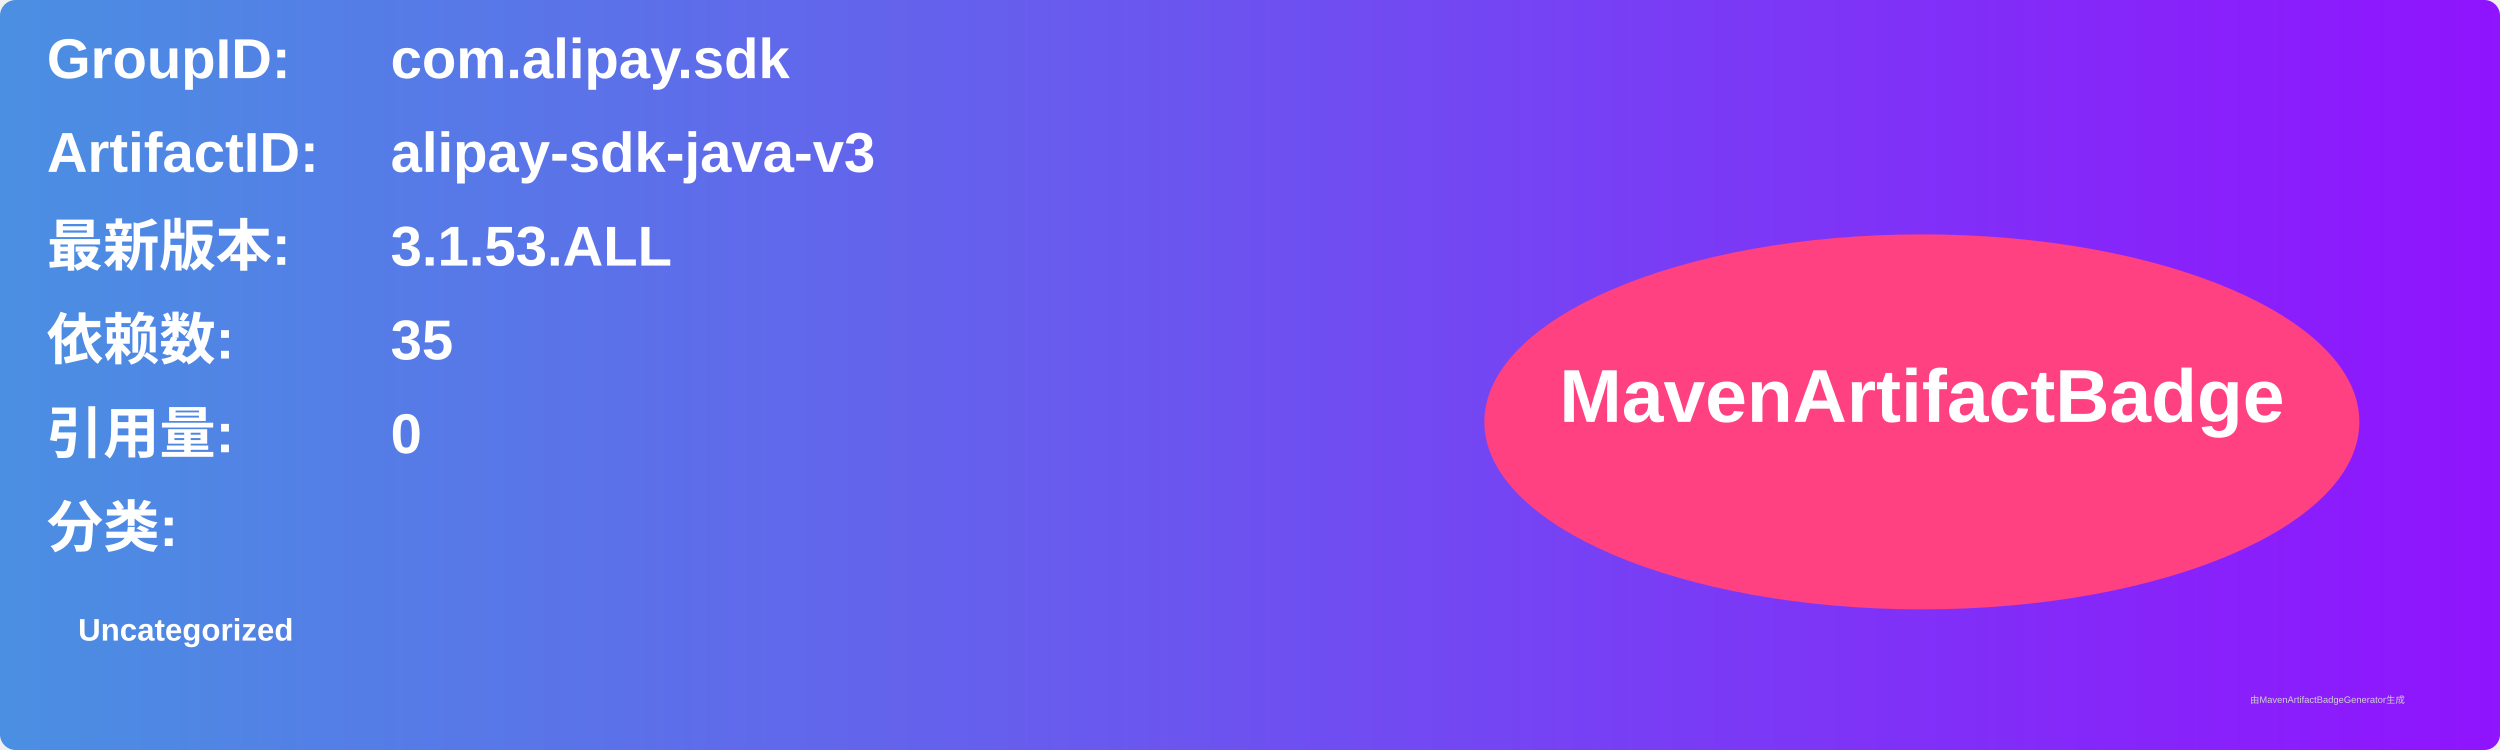
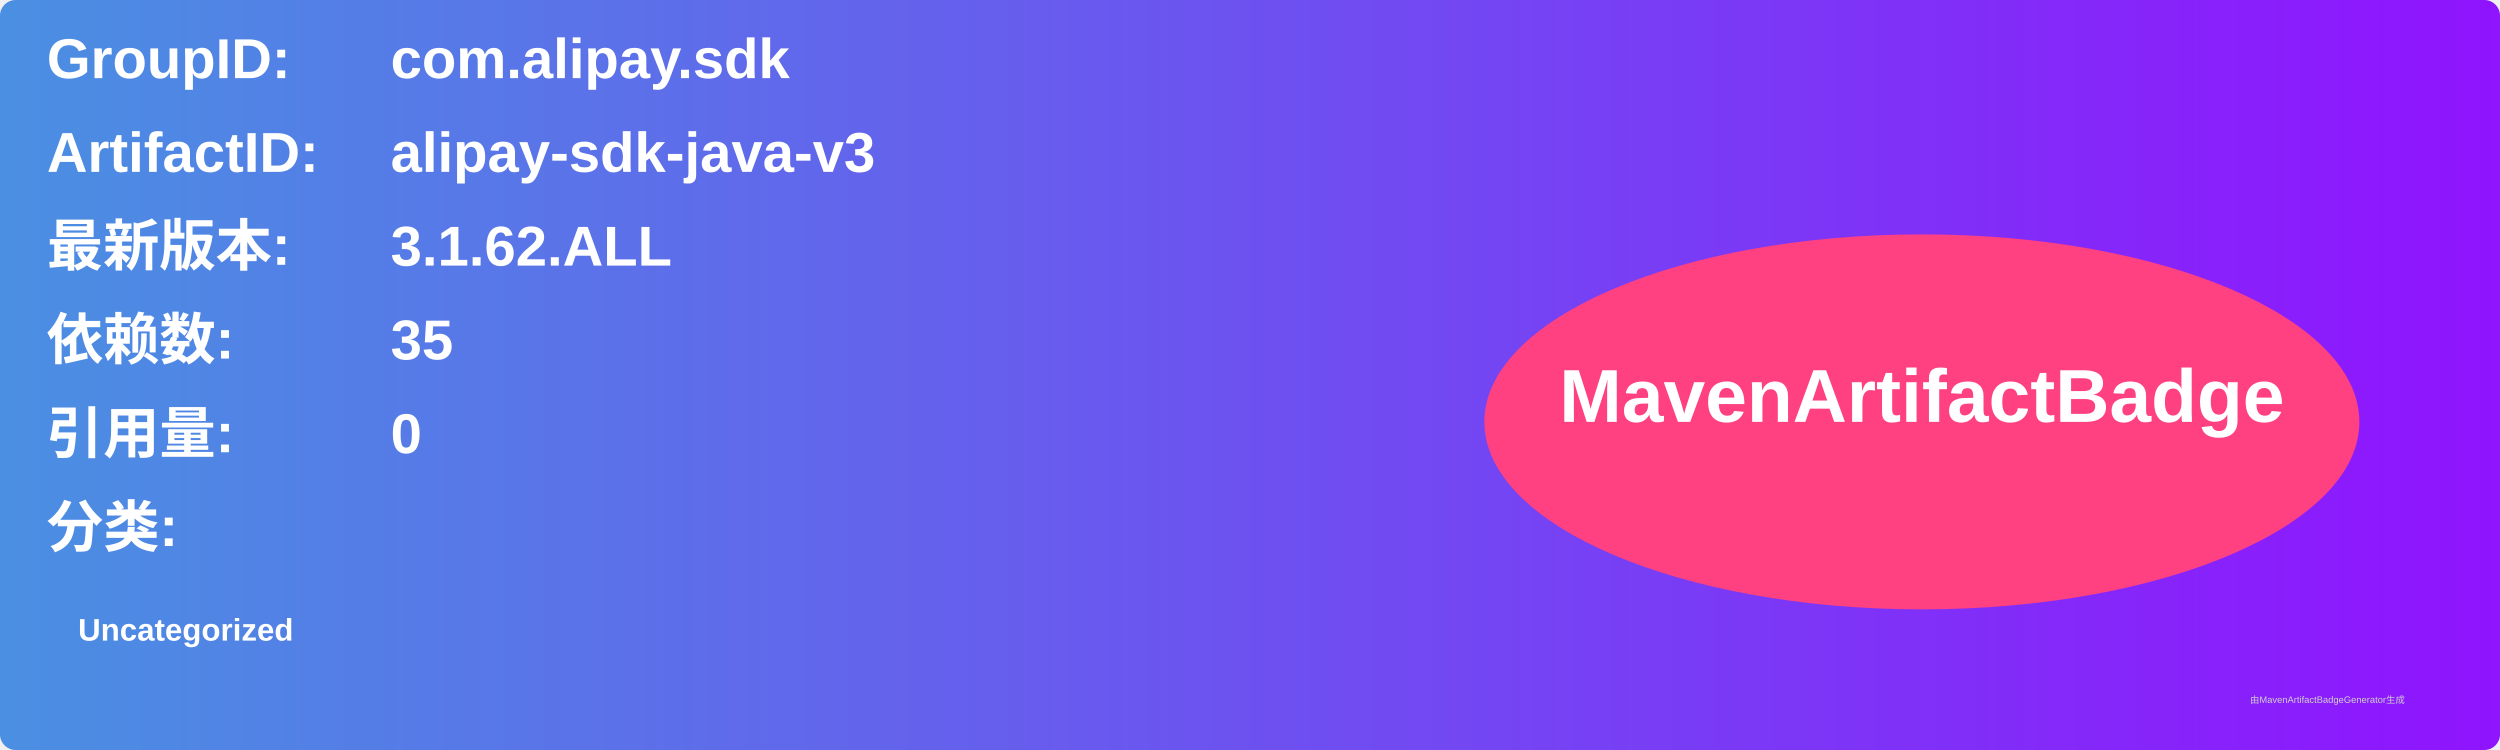
<svg xmlns="http://www.w3.org/2000/svg" width="800" height="240" viewBox="0 0 800 240">
  <linearGradient id="grad" x1="0%" y1="0%" x2="100%" y2="0%">
    <stop offset="0%" stop-color="#4a90e2" />
    <stop offset="100%" stop-color="#9013fe" />
  </linearGradient>
  <rect width="100%" height="100%" rx="5" ry="5" fill="url(#grad)" />
  <g transform="translate(15, 15)">
    <text x="0" y="10" font-family="Arial" font-size="18" fill="white" font-weight="bold" width="260">GroupID:</text>
    <text x="110" y="10" font-family="Arial" font-size="18" fill="white" font-weight="bold" width="460">com.alipay.sdk</text>
    <text x="0" y="40" font-family="Arial" font-size="18" fill="white" font-weight="bold" width="260">ArtifactID:</text>
    <text x="110" y="40" font-family="Arial" font-size="18" fill="white" font-weight="bold" width="460">alipay-sdk-java-v3</text>
    <text x="0" y="70" font-family="Arial" font-size="18" fill="white" font-weight="bold">最新版本:</text>
    <text x="110" y="70" font-family="Arial" font-size="18" fill="white" font-weight="bold">
-       <tspan font-weight="bold">3.1.53.ALL</tspan>
+       <tspan font-weight="bold">3.1.62.ALL</tspan>
    </text>
    <text x="0" y="100" font-family="Arial" font-size="18" fill="white" font-weight="bold">依赖数: </text>
    <text x="110" y="100" font-family="Arial" font-size="18" fill="white">
      <tspan font-weight="bold">35</tspan>
    </text>
    <text x="0" y="130" font-family="Arial" font-size="18" fill="white" font-weight="bold">引用量: </text>
    <text x="110" y="130" font-family="Arial" font-size="18" fill="white">
      <tspan font-weight="bold">0</tspan>
    </text>
    <text x="0" y="160" font-family="Arial" font-size="18" fill="white" font-weight="bold">分类:</text>
    <text x="10" y="190" font-family="Arial" font-size="10" fill="white">
      <tspan font-weight="bold">Uncategorized</tspan>
    </text>
    <ellipse cx="600" cy="120" rx="140" ry="60" fill="#ff4081" />
    <text x="600" y="120" text-anchor="middle" font-family="Arial" font-size="24" fill="white" font-weight="bold">MavenArtifactBadge</text>
  </g>
  <text x="720" y="225" font-family="Arial" font-size="3" fill="#d0d0d0">由MavenArtifactBadgeGenerator生成</text>
</svg>
